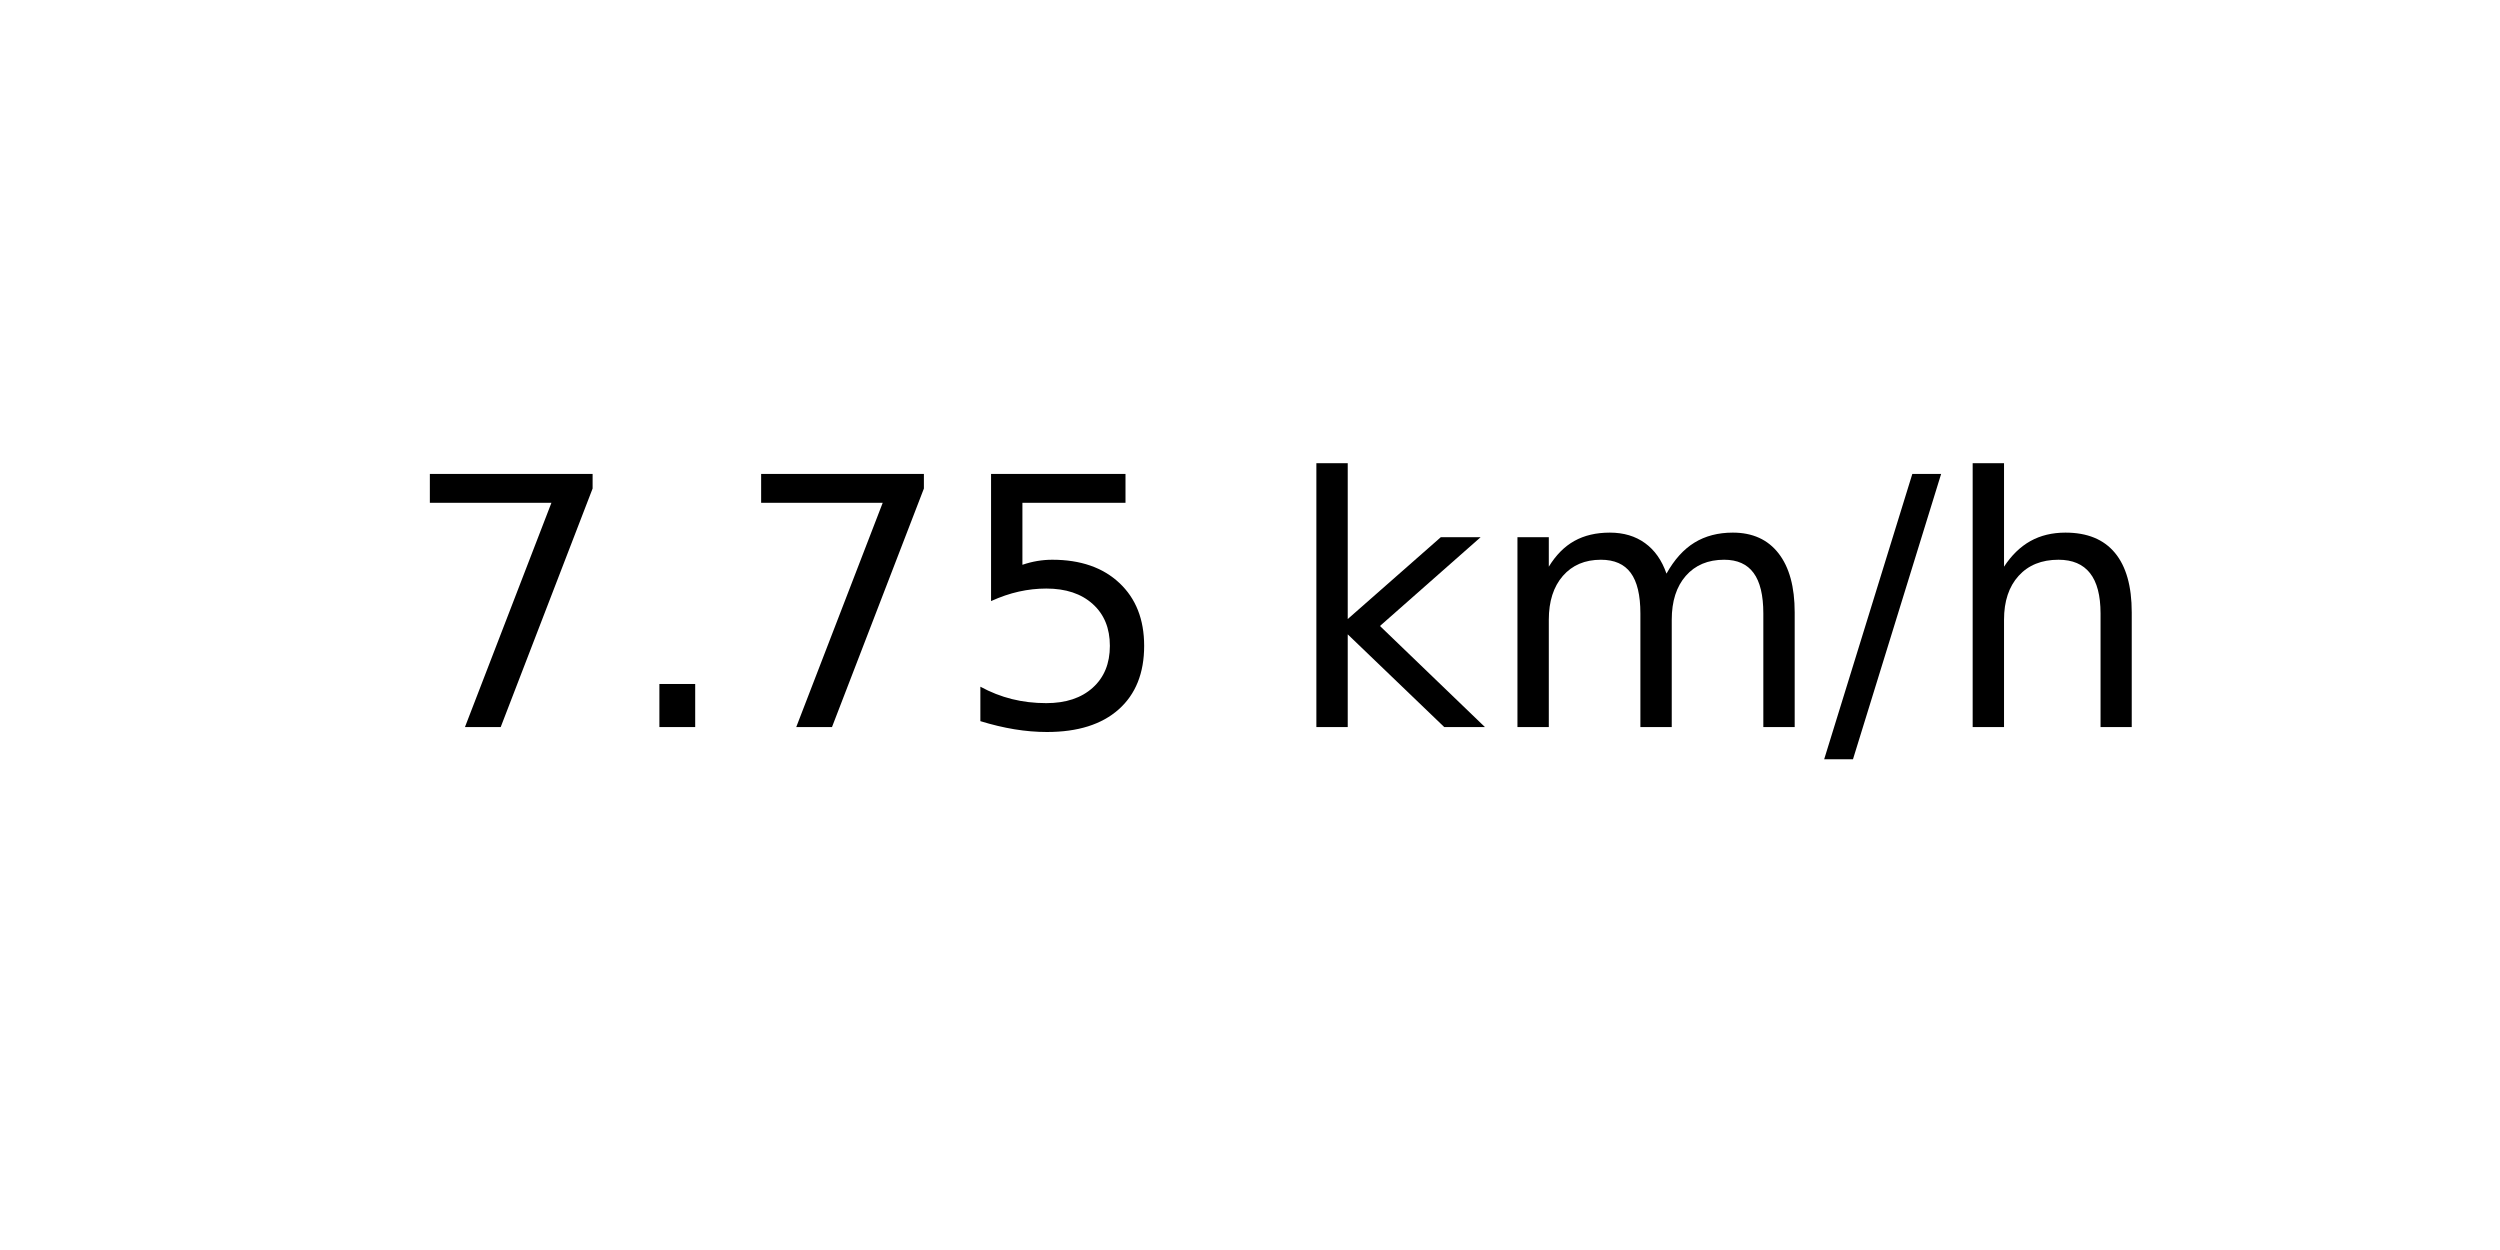
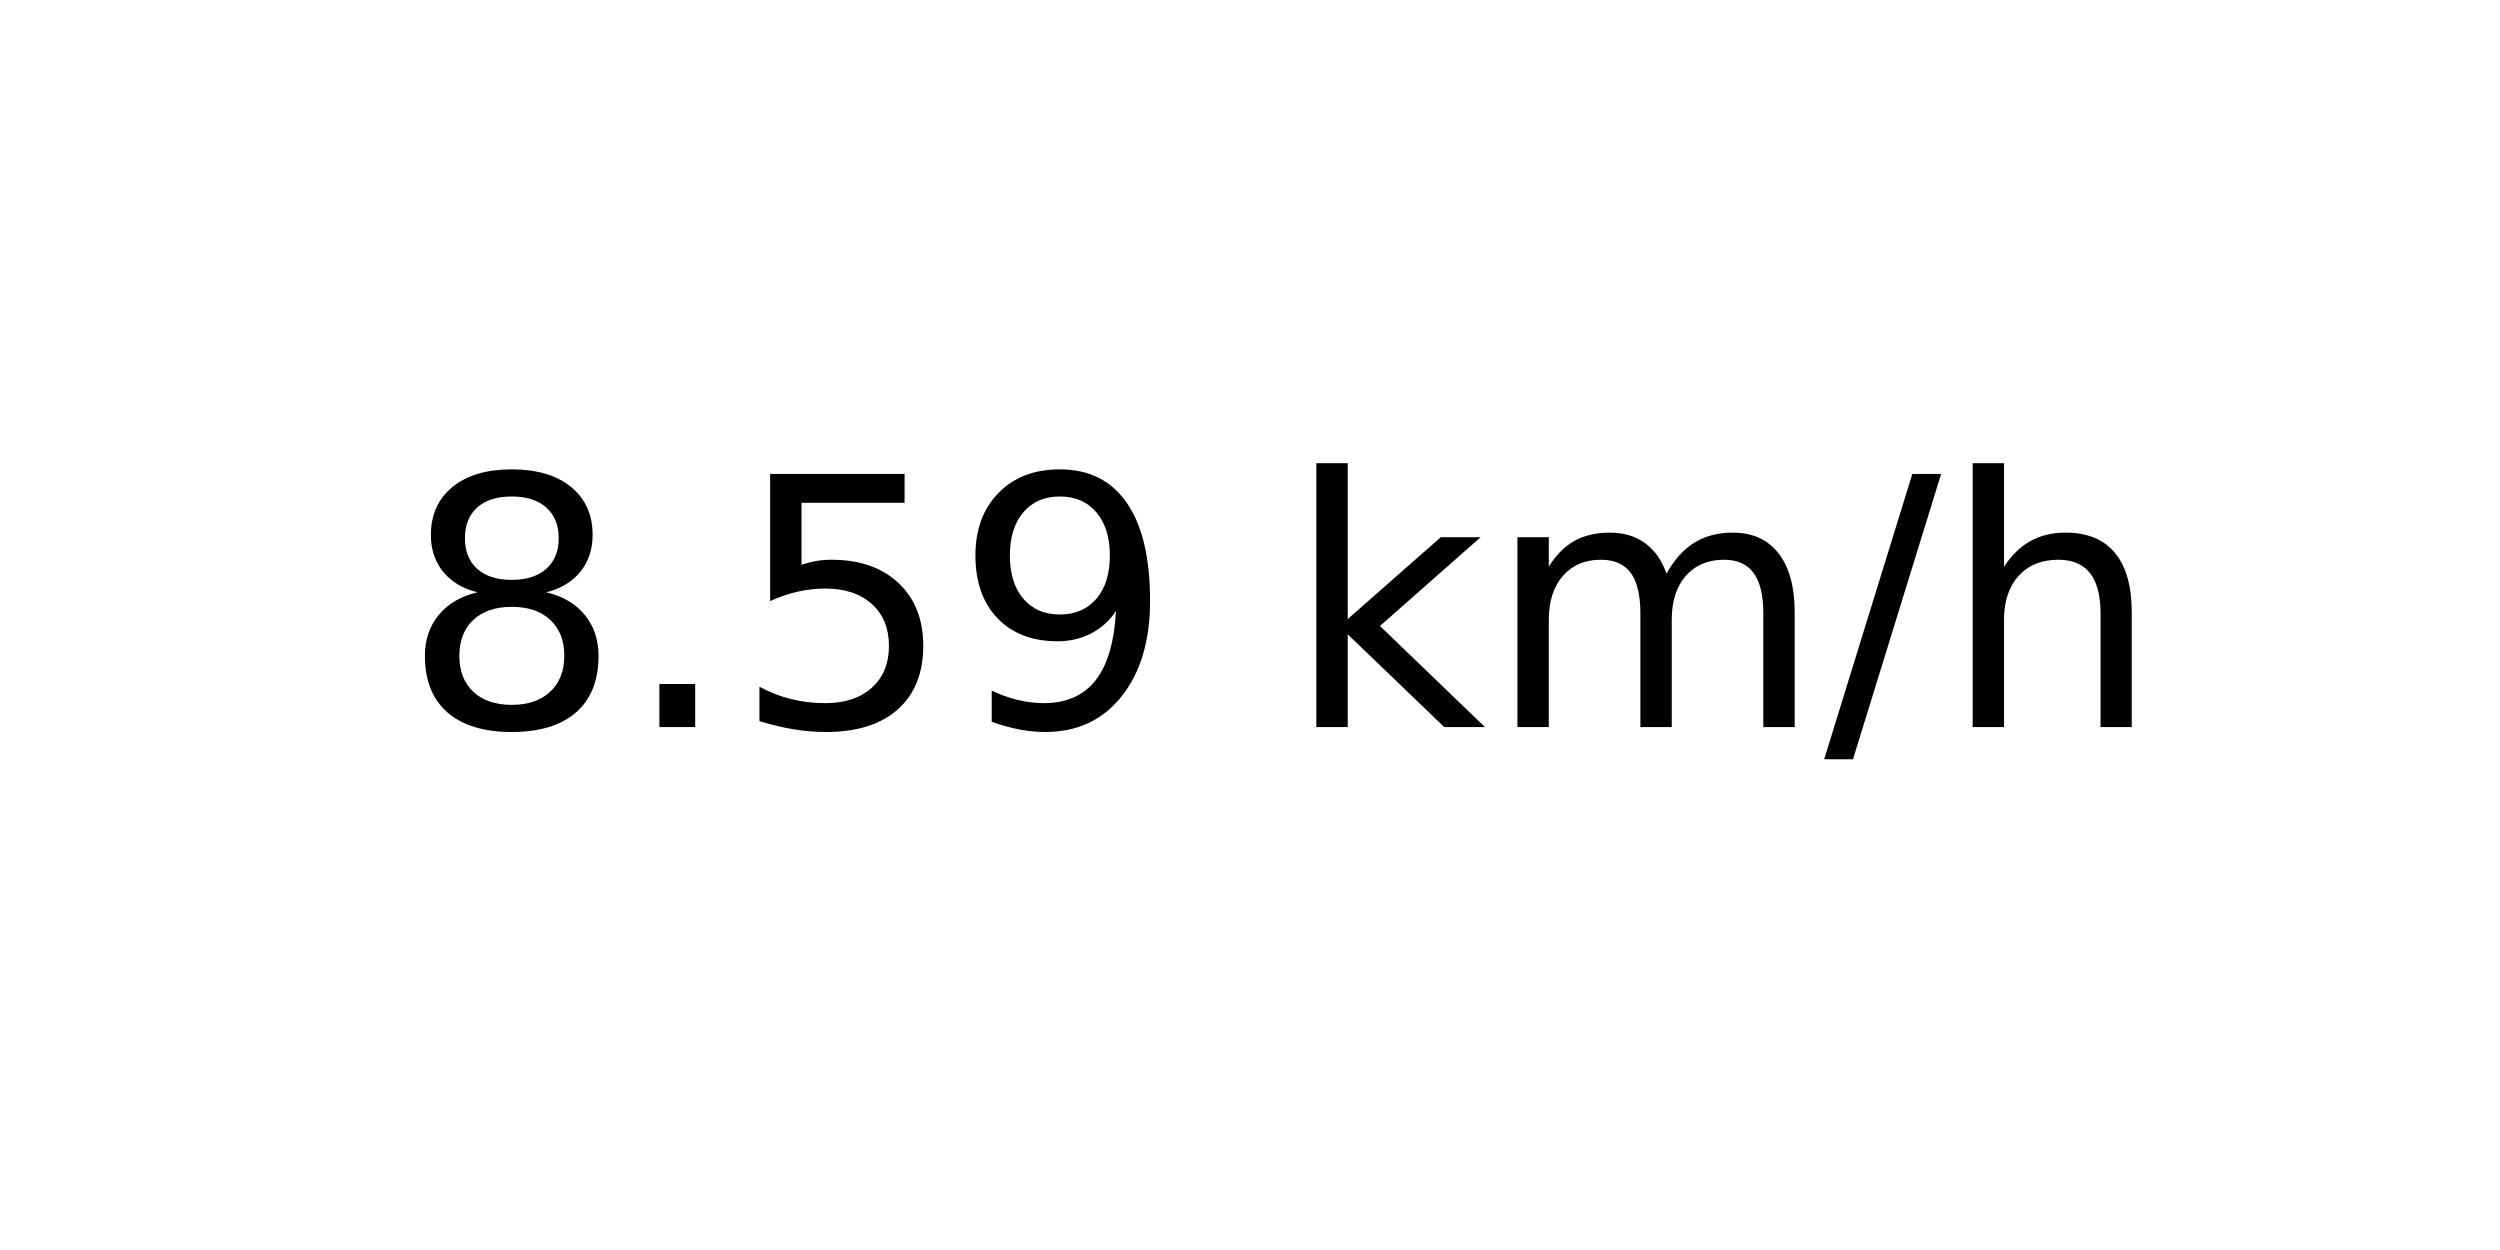
<svg xmlns="http://www.w3.org/2000/svg" xmlns:xlink="http://www.w3.org/1999/xlink" width="72pt" height="36pt" viewBox="0 0 72 36" version="1.1">
  <defs>
    <style type="text/css">*{stroke-linejoin: round; stroke-linecap: butt}</style>
  </defs>
  <g id="figure_1">
    <g id="axes_1">
      <g id="text_1">
        <g transform="translate(11.55937 20.93937) scale(0.1 -0.1)">
          <defs>
-             <path id="DejaVuSans-37" d="M 525 4666  L 3525 4666  L 3525 4397  L 1831 0  L 1172 0  L 2766 4134  L 525 4134  L 525 4666  z " transform="scale(0.015625)" />
+             <path id="DejaVuSans-38" d="M 2034 2216  Q 1584 2216 1326 1975  Q 1069 1734 1069 1313  Q 1069 891 1326 650  Q 1584 409 2034 409  Q 2484 409 2743 651  Q 3003 894 3003 1313  Q 3003 1734 2745 1975  Q 2488 2216 2034 2216  z M 1403 2484  Q 997 2584 770 2862  Q 544 3141 544 3541  Q 544 4100 942 4425  Q 1341 4750 2034 4750  Q 2731 4750 3128 4425  Q 3525 4100 3525 3541  Q 3525 3141 3298 2862  Q 3072 2584 2669 2484  Q 3125 2378 3379 2068  Q 3634 1759 3634 1313  Q 3634 634 3220 271  Q 2806 -91 2034 -91  Q 1263 -91 848 271  Q 434 634 434 1313  Q 434 1759 690 2068  Q 947 2378 1403 2484  z M 1172 3481  Q 1172 3119 1398 2916  Q 1625 2713 2034 2713  Q 2441 2713 2670 2916  Q 2900 3119 2900 3481  Q 2900 3844 2670 4047  Q 2441 4250 2034 4250  Q 1625 4250 1398 4047  Q 1172 3844 1172 3481  z " transform="scale(0.015625)" />
            <path id="DejaVuSans-2e" d="M 684 794  L 1344 794  L 1344 0  L 684 0  L 684 794  z " transform="scale(0.015625)" />
            <path id="DejaVuSans-35" d="M 691 4666  L 3169 4666  L 3169 4134  L 1269 4134  L 1269 2991  Q 1406 3038 1543 3061  Q 1681 3084 1819 3084  Q 2600 3084 3056 2656  Q 3513 2228 3513 1497  Q 3513 744 3044 326  Q 2575 -91 1722 -91  Q 1428 -91 1123 -41  Q 819 9 494 109  L 494 744  Q 775 591 1075 516  Q 1375 441 1709 441  Q 2250 441 2565 725  Q 2881 1009 2881 1497  Q 2881 1984 2565 2268  Q 2250 2553 1709 2553  Q 1456 2553 1204 2497  Q 953 2441 691 2322  L 691 4666  z " transform="scale(0.015625)" />
+             <path id="DejaVuSans-39" d="M 703 97  L 703 672  Q 941 559 1184 500  Q 1428 441 1663 441  Q 2288 441 2617 861  Q 2947 1281 2994 2138  Q 2813 1869 2534 1725  Q 2256 1581 1919 1581  Q 1219 1581 811 2004  Q 403 2428 403 3163  Q 403 3881 828 4315  Q 1253 4750 1959 4750  Q 2769 4750 3195 4129  Q 3622 3509 3622 2328  Q 3622 1225 3098 567  Q 2575 -91 1691 -91  Q 1453 -91 1209 -44  Q 966 3 703 97  z M 1959 2075  Q 2384 2075 2632 2365  Q 2881 2656 2881 3163  Q 2881 3666 2632 3958  Q 2384 4250 1959 4250  Q 1534 4250 1286 3958  Q 1038 3666 1038 3163  Q 1038 2656 1286 2365  Q 1534 2075 1959 2075  z " transform="scale(0.015625)" />
            <path id="DejaVuSans-20" transform="scale(0.015625)" />
            <path id="DejaVuSans-6b" d="M 581 4863  L 1159 4863  L 1159 1991  L 2875 3500  L 3609 3500  L 1753 1863  L 3688 0  L 2938 0  L 1159 1709  L 1159 0  L 581 0  L 581 4863  z " transform="scale(0.015625)" />
            <path id="DejaVuSans-6d" d="M 3328 2828  Q 3544 3216 3844 3400  Q 4144 3584 4550 3584  Q 5097 3584 5394 3201  Q 5691 2819 5691 2113  L 5691 0  L 5113 0  L 5113 2094  Q 5113 2597 4934 2840  Q 4756 3084 4391 3084  Q 3944 3084 3684 2787  Q 3425 2491 3425 1978  L 3425 0  L 2847 0  L 2847 2094  Q 2847 2600 2669 2842  Q 2491 3084 2119 3084  Q 1678 3084 1418 2786  Q 1159 2488 1159 1978  L 1159 0  L 581 0  L 581 3500  L 1159 3500  L 1159 2956  Q 1356 3278 1631 3431  Q 1906 3584 2284 3584  Q 2666 3584 2933 3390  Q 3200 3197 3328 2828  z " transform="scale(0.015625)" />
            <path id="DejaVuSans-2f" d="M 1625 4666  L 2156 4666  L 531 -594  L 0 -594  L 1625 4666  z " transform="scale(0.015625)" />
            <path id="DejaVuSans-68" d="M 3513 2113  L 3513 0  L 2938 0  L 2938 2094  Q 2938 2591 2744 2837  Q 2550 3084 2163 3084  Q 1697 3084 1428 2787  Q 1159 2491 1159 1978  L 1159 0  L 581 0  L 581 4863  L 1159 4863  L 1159 2956  Q 1366 3272 1645 3428  Q 1925 3584 2291 3584  Q 2894 3584 3203 3211  Q 3513 2838 3513 2113  z " transform="scale(0.015625)" />
          </defs>
-           <use xlink:href="#DejaVuSans-37" />
+           <use xlink:href="#DejaVuSans-38" />
          <use xlink:href="#DejaVuSans-2e" x="63.623" />
-           <use xlink:href="#DejaVuSans-37" x="95.41" />
-           <use xlink:href="#DejaVuSans-35" x="159.033" />
+           <use xlink:href="#DejaVuSans-35" x="95.41" />
+           <use xlink:href="#DejaVuSans-39" x="159.033" />
          <use xlink:href="#DejaVuSans-20" x="222.656" />
          <use xlink:href="#DejaVuSans-6b" x="254.443" />
          <use xlink:href="#DejaVuSans-6d" x="312.354" />
          <use xlink:href="#DejaVuSans-2f" x="409.766" />
          <use xlink:href="#DejaVuSans-68" x="443.457" />
        </g>
      </g>
    </g>
  </g>
</svg>
